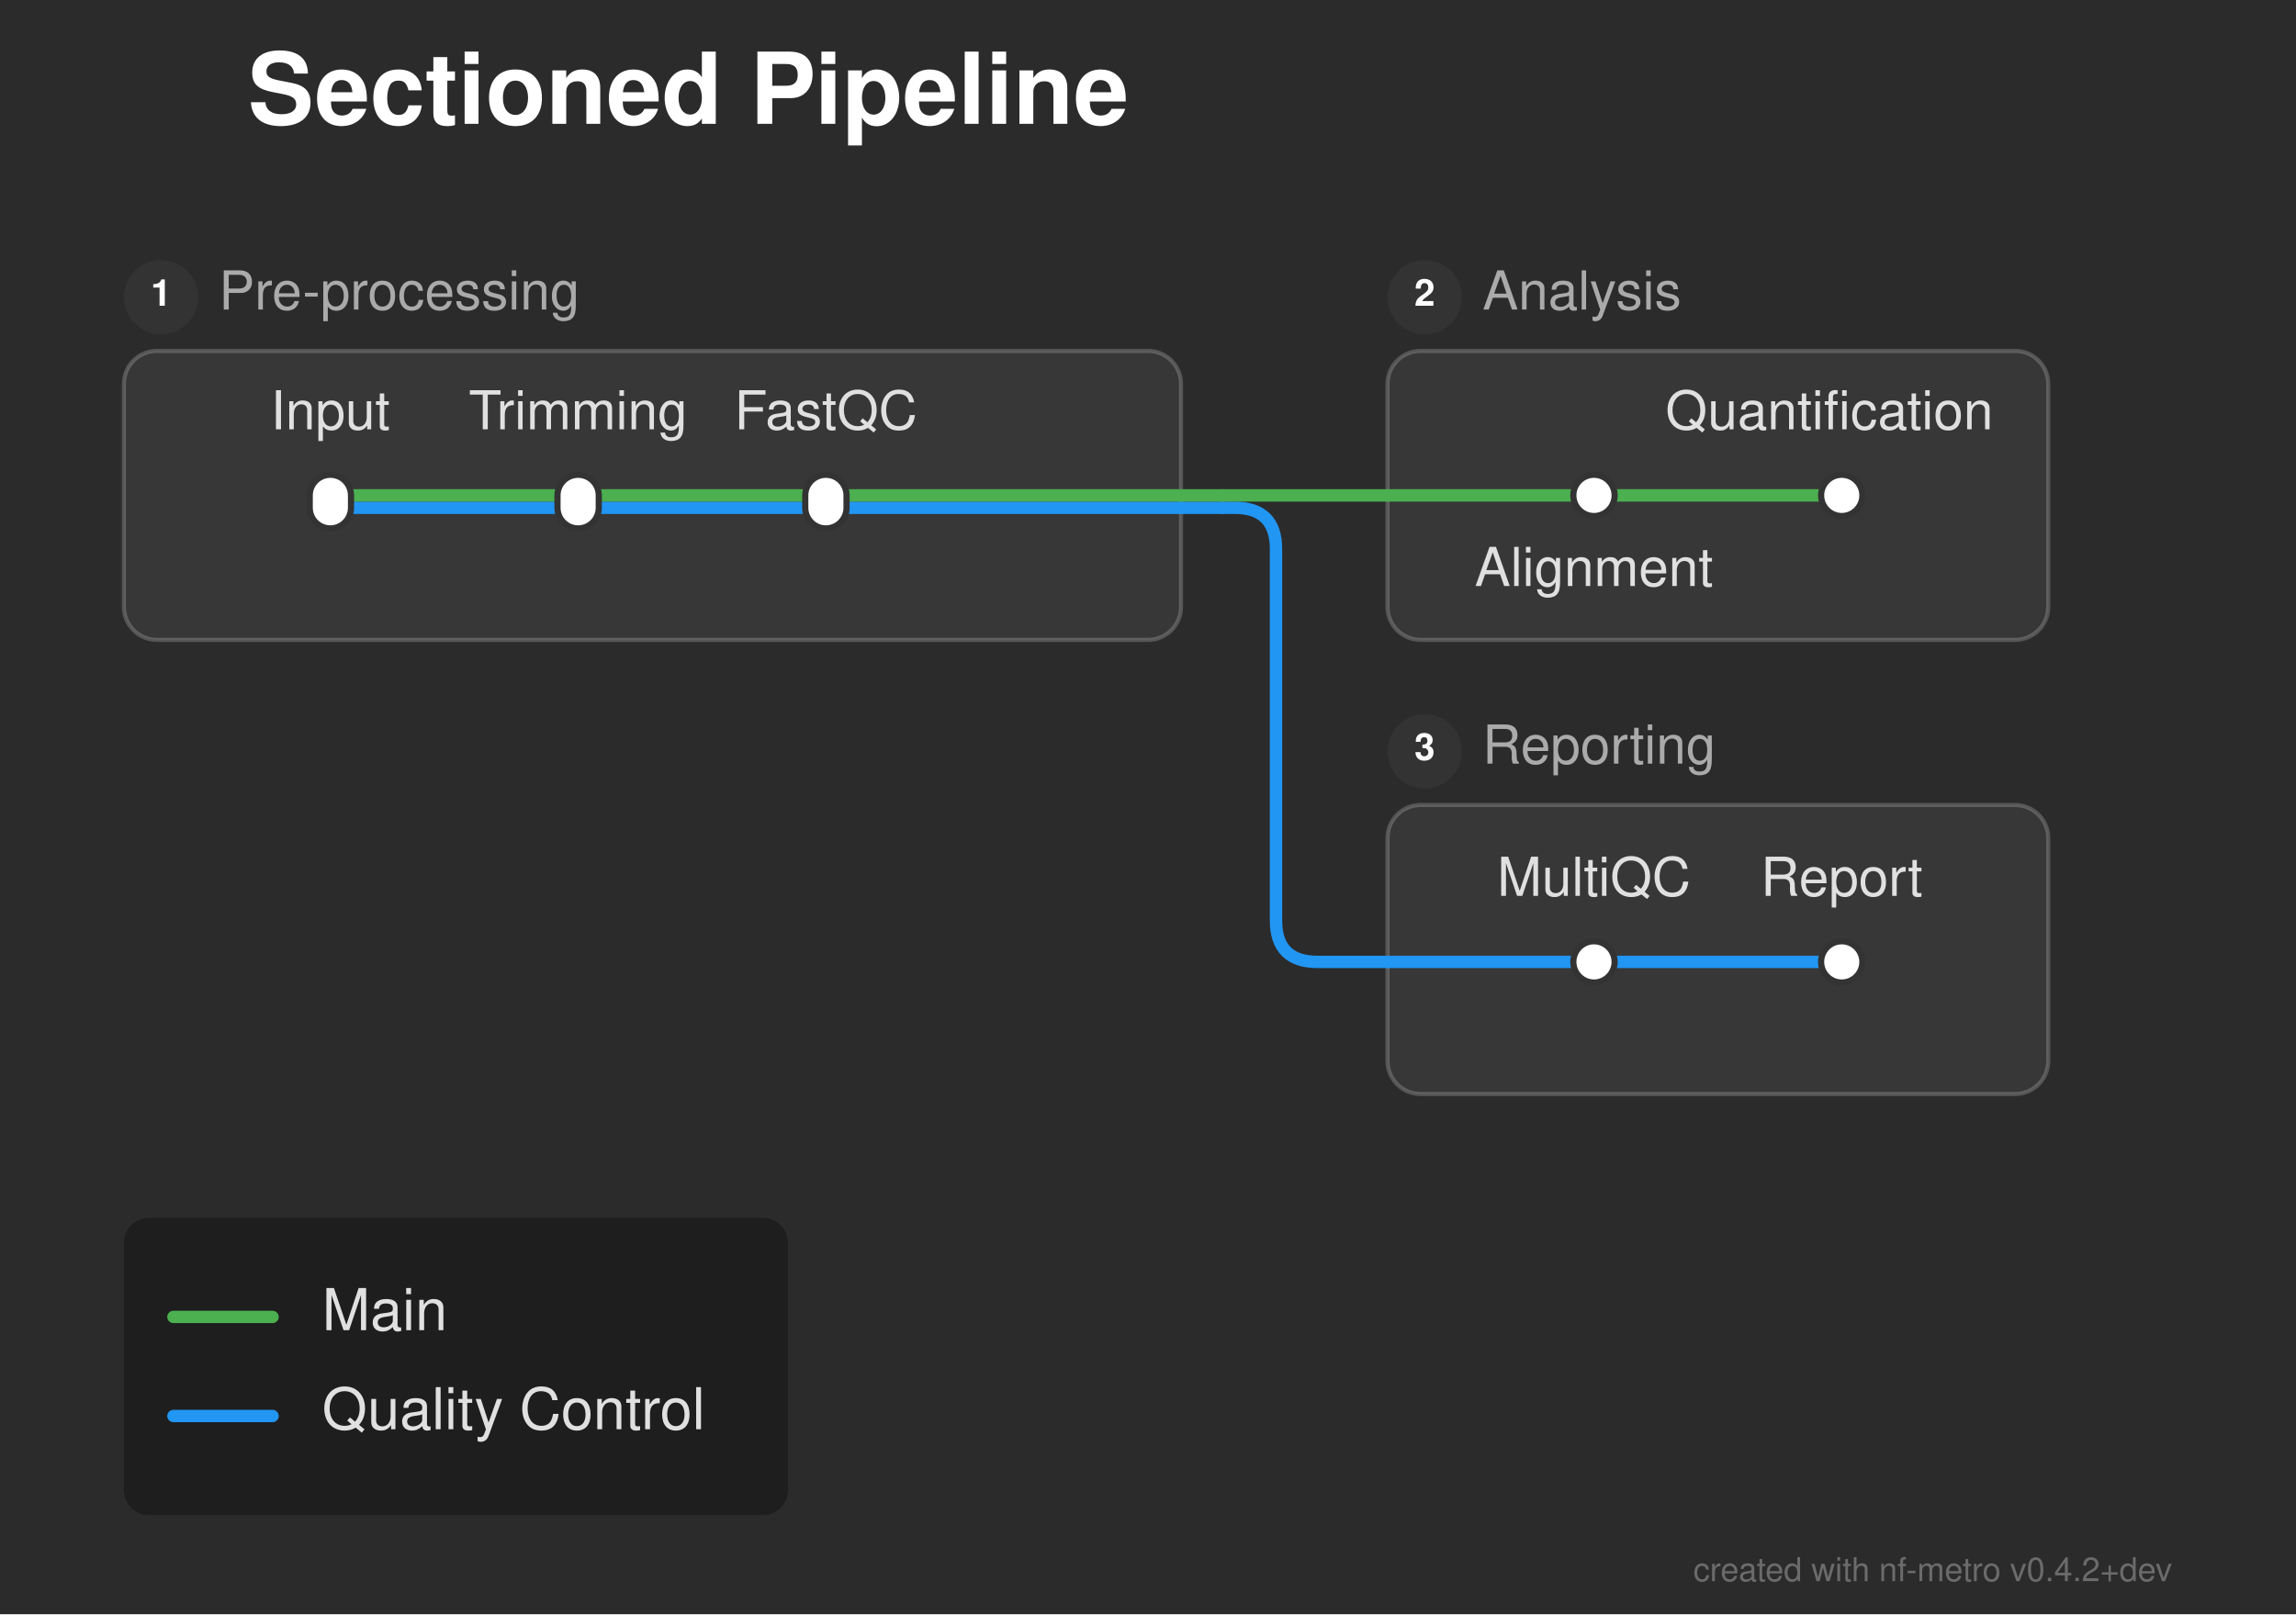
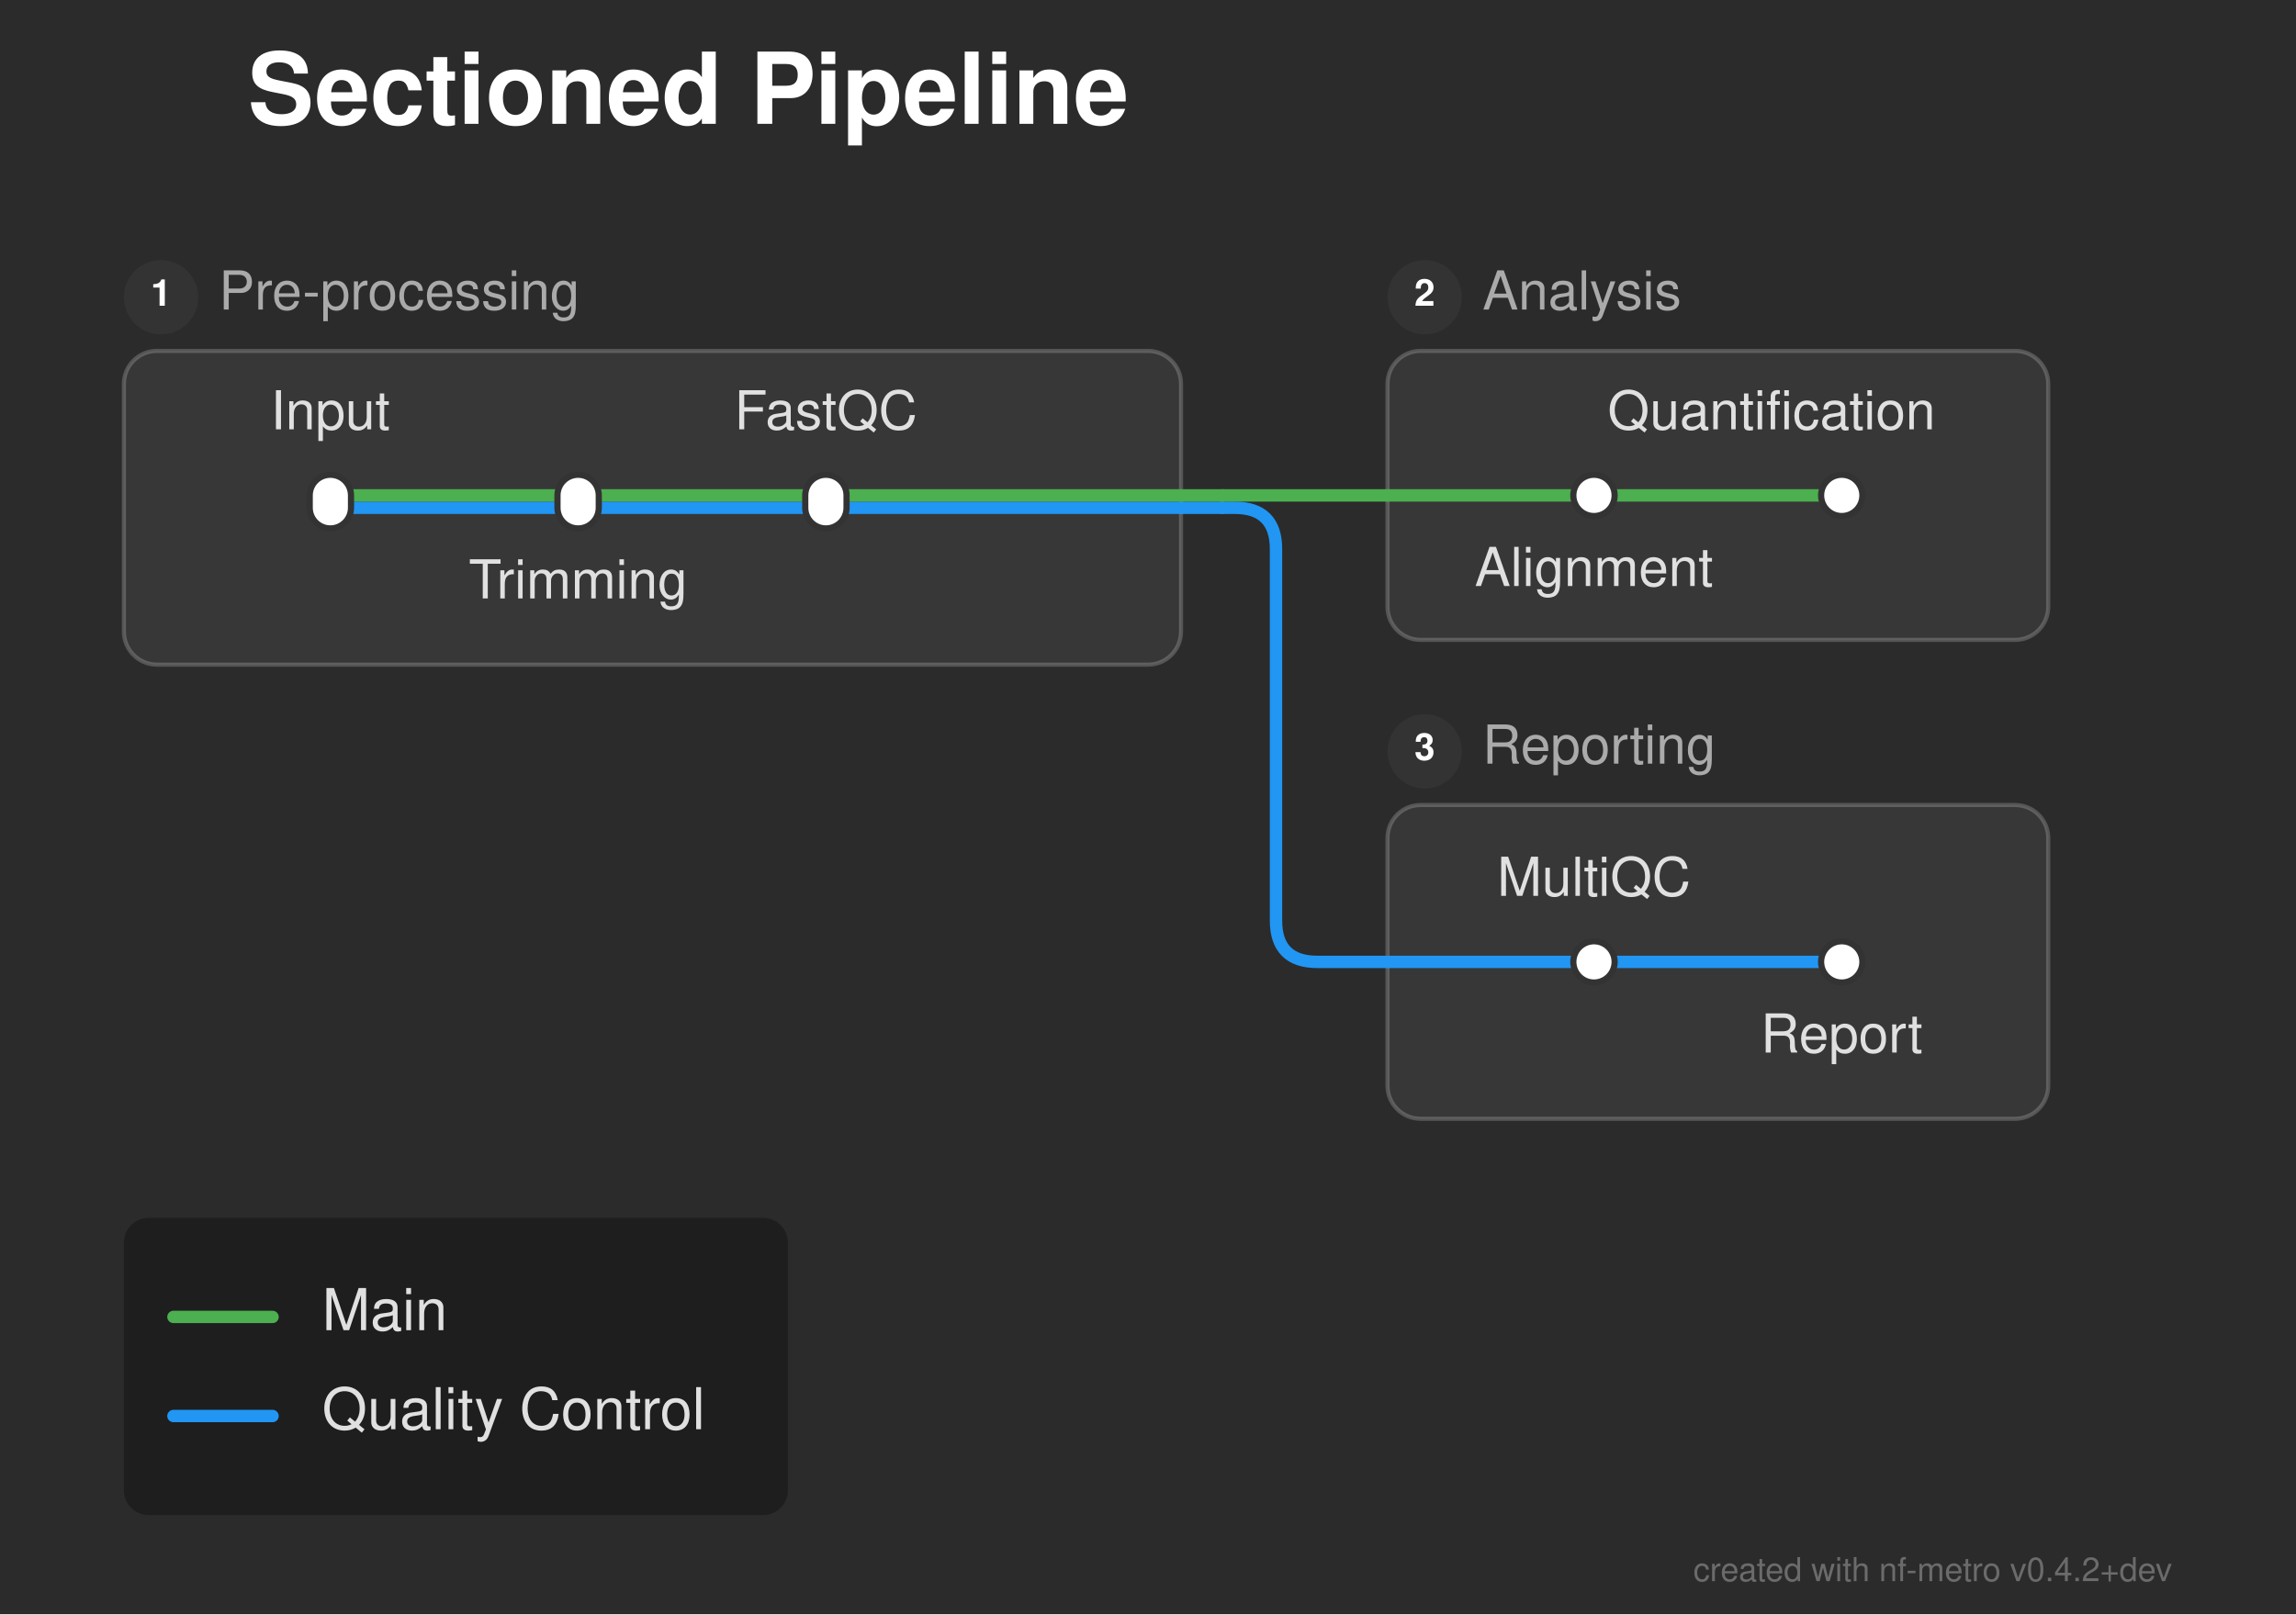
<svg xmlns="http://www.w3.org/2000/svg" width="556" height="391" viewBox="0 0 556 391">
  <defs>
</defs>
  <rect x="0" y="0" width="556" height="391" fill="#2b2b2b" />
  <text x="60.0" y="30.0" font-size="24.0" fill="#ffffff" font-family="'Helvetica Neue', Helvetica, Arial, sans-serif" font-weight="bold">Sectioned Pipeline</text>
-   <rect x="30.0" y="85.0" width="256.0" height="70.0" rx="8" ry="8" fill="rgba(255, 255, 255, 0.06)" stroke="rgba(255, 255, 255, 0.2)" stroke-width="1.0" />
+   <rect x="30.0" y="85.0" width="256.0" height="76.0" rx="8" ry="8" fill="rgba(255, 255, 255, 0.06)" stroke="rgba(255, 255, 255, 0.2)" stroke-width="1.0" />
  <circle cx="39.0" cy="72.0" r="9" fill="#333333" />
  <text x="39.0" y="72.0" font-size="9" fill="#ffffff" font-family="'Helvetica Neue', Helvetica, Arial, sans-serif" font-weight="bold" text-anchor="middle" dominant-baseline="central">1</text>
  <text x="53.0" y="72.0" font-size="13.0" fill="#aaaaaa" font-family="'Helvetica Neue', Helvetica, Arial, sans-serif" dominant-baseline="central">Pre-processing</text>
  <rect x="336.0" y="85.0" width="160.0" height="70.0" rx="8" ry="8" fill="rgba(255, 255, 255, 0.06)" stroke="rgba(255, 255, 255, 0.2)" stroke-width="1.0" />
  <circle cx="345.0" cy="72.0" r="9" fill="#333333" />
  <text x="345.0" y="72.0" font-size="9" fill="#ffffff" font-family="'Helvetica Neue', Helvetica, Arial, sans-serif" font-weight="bold" text-anchor="middle" dominant-baseline="central">2</text>
  <text x="359.0" y="72.0" font-size="13.0" fill="#aaaaaa" font-family="'Helvetica Neue', Helvetica, Arial, sans-serif" dominant-baseline="central">Analysis</text>
-   <rect x="336.0" y="195.0" width="160.0" height="70.0" rx="8" ry="8" fill="rgba(255, 255, 255, 0.06)" stroke="rgba(255, 255, 255, 0.2)" stroke-width="1.0" />
+   <rect x="336.0" y="195.0" width="160.0" height="76.0" rx="8" ry="8" fill="rgba(255, 255, 255, 0.06)" stroke="rgba(255, 255, 255, 0.2)" stroke-width="1.0" />
  <circle cx="345.0" cy="182.0" r="9" fill="#333333" />
  <text x="345.0" y="182.0" font-size="9" fill="#ffffff" font-family="'Helvetica Neue', Helvetica, Arial, sans-serif" font-weight="bold" text-anchor="middle" dominant-baseline="central">3</text>
  <text x="359.0" y="182.0" font-size="13.0" fill="#aaaaaa" font-family="'Helvetica Neue', Helvetica, Arial, sans-serif" dominant-baseline="central">Reporting</text>
  <path d="M386.0,233.0 L446.0,233.0" stroke="#2196F3" stroke-width="3.0" stroke-linecap="round" />
  <path d="M336.0,233.0 L386.0,233.0" stroke="#2196F3" stroke-width="3.0" stroke-linecap="round" />
  <path d="M80.0,123.0 L140.0,123.0" stroke="#2196F3" stroke-width="3.0" stroke-linecap="round" />
  <path d="M140.0,123.0 L200.0,123.0" stroke="#2196F3" stroke-width="3.0" stroke-linecap="round" />
  <path d="M200.0,123.0 L286.0,123.0" stroke="#2196F3" stroke-width="3.0" stroke-linecap="round" />
  <path d="M286.0,123.0 L296.0,123.0" stroke="#2196F3" stroke-width="3.0" stroke-linecap="round" />
  <path d="M296.0,123.0 L299.0,123.0 Q309.0,123.0,309.0,133.0 L309.0,223.0 Q309.0,233.0,319.0,233.0 L336.0,233.0" stroke="#2196F3" stroke-width="3.0" fill="none" stroke-linecap="round" stroke-linejoin="round" />
  <path d="M80.0,120.0 L140.0,120.0" stroke="#4CAF50" stroke-width="3.0" stroke-linecap="round" />
  <path d="M140.0,120.0 L200.0,120.0" stroke="#4CAF50" stroke-width="3.0" stroke-linecap="round" />
  <path d="M386.0,120.0 L446.0,120.0" stroke="#4CAF50" stroke-width="3.0" stroke-linecap="round" />
  <path d="M200.0,120.0 L286.0,120.0" stroke="#4CAF50" stroke-width="3.0" stroke-linecap="round" />
  <path d="M336.0,120.0 L386.0,120.0" stroke="#4CAF50" stroke-width="3.0" stroke-linecap="round" />
  <path d="M286.0,120.0 L296.0,120.0" stroke="#4CAF50" stroke-width="3.0" stroke-linecap="round" />
  <path d="M296.0,120.0 L336.0,120.0" stroke="#4CAF50" stroke-width="3.0" stroke-linecap="round" />
  <rect x="75.0" y="115.0" width="10.0" height="13.0" rx="5.0" ry="5.0" fill="#ffffff" stroke="#333333" stroke-width="1.5" />
  <rect x="135.0" y="115.0" width="10.0" height="13.0" rx="5.0" ry="5.0" fill="#ffffff" stroke="#333333" stroke-width="1.5" />
  <rect x="195.0" y="115.0" width="10.0" height="13.0" rx="5.0" ry="5.0" fill="#ffffff" stroke="#333333" stroke-width="1.5" />
  <rect x="381.0" y="115.0" width="10.0" height="10.0" rx="5.0" ry="5.0" fill="#ffffff" stroke="#333333" stroke-width="1.5" />
  <rect x="441.0" y="115.0" width="10.0" height="10.0" rx="5.0" ry="5.0" fill="#ffffff" stroke="#333333" stroke-width="1.5" />
  <rect x="381.0" y="228.0" width="10.0" height="10.0" rx="5.0" ry="5.0" fill="#ffffff" stroke="#333333" stroke-width="1.5" />
  <rect x="441.0" y="228.0" width="10.0" height="10.0" rx="5.0" ry="5.0" fill="#ffffff" stroke="#333333" stroke-width="1.5" />
  <text x="80.0" y="104.0" font-size="13.0" fill="#e0e0e0" font-family="'Helvetica Neue', Helvetica, Arial, sans-serif" text-anchor="middle" dominant-baseline="auto">Input</text>
  <text x="386.0" y="136.0" font-size="13.0" fill="#e0e0e0" font-family="'Helvetica Neue', Helvetica, Arial, sans-serif" text-anchor="middle" dominant-baseline="hanging">Alignment</text>
  <text x="386.0" y="217.0" font-size="13.0" fill="#e0e0e0" font-family="'Helvetica Neue', Helvetica, Arial, sans-serif" text-anchor="middle" dominant-baseline="auto">MultiQC</text>
-   <text x="140.0" y="104.0" font-size="13.0" fill="#e0e0e0" font-family="'Helvetica Neue', Helvetica, Arial, sans-serif" text-anchor="middle" dominant-baseline="auto">Trimming</text>
-   <text x="443.0" y="104.0" font-size="13.0" fill="#e0e0e0" font-family="'Helvetica Neue', Helvetica, Arial, sans-serif" text-anchor="middle" dominant-baseline="auto">Quantification</text>
-   <text x="446.0" y="217.0" font-size="13.0" fill="#e0e0e0" font-family="'Helvetica Neue', Helvetica, Arial, sans-serif" text-anchor="middle" dominant-baseline="auto">Report</text>
+   <text x="140.0" y="139.0" font-size="13.0" fill="#e0e0e0" font-family="'Helvetica Neue', Helvetica, Arial, sans-serif" text-anchor="middle" dominant-baseline="hanging">Trimming</text>
+   <text x="429.0" y="104.0" font-size="13.0" fill="#e0e0e0" font-family="'Helvetica Neue', Helvetica, Arial, sans-serif" text-anchor="middle" dominant-baseline="auto">Quantification</text>
+   <text x="446.0" y="249.0" font-size="13.0" fill="#e0e0e0" font-family="'Helvetica Neue', Helvetica, Arial, sans-serif" text-anchor="middle" dominant-baseline="hanging">Report</text>
  <text x="200.0" y="104.0" font-size="13.0" fill="#e0e0e0" font-family="'Helvetica Neue', Helvetica, Arial, sans-serif" text-anchor="middle" dominant-baseline="auto">FastQC</text>
  <rect x="30.0" y="295.0" width="160.8" height="72.0" rx="6" ry="6" fill="rgba(0, 0, 0, 0.3)" />
  <path d="M42.0,319.0 L66.0,319.0" stroke="#4CAF50" stroke-width="3.0" stroke-linecap="round" />
  <text x="78.0" y="319.0" font-size="14.0" fill="#e0e0e0" font-family="'Helvetica Neue', Helvetica, Arial, sans-serif" dominant-baseline="central">Main</text>
  <path d="M42.0,343.0 L66.0,343.0" stroke="#2196F3" stroke-width="3.0" stroke-linecap="round" />
  <text x="78.0" y="343.0" font-size="14.0" fill="#e0e0e0" font-family="'Helvetica Neue', Helvetica, Arial, sans-serif" dominant-baseline="central">Quality Control</text>
  <text x="526.0" y="383.0" font-size="8" fill="rgba(150, 150, 150, 0.6)" font-family="'Helvetica Neue', Helvetica, Arial, sans-serif" text-anchor="end">created with nf-metro v0.4.2+dev</text>
</svg>
